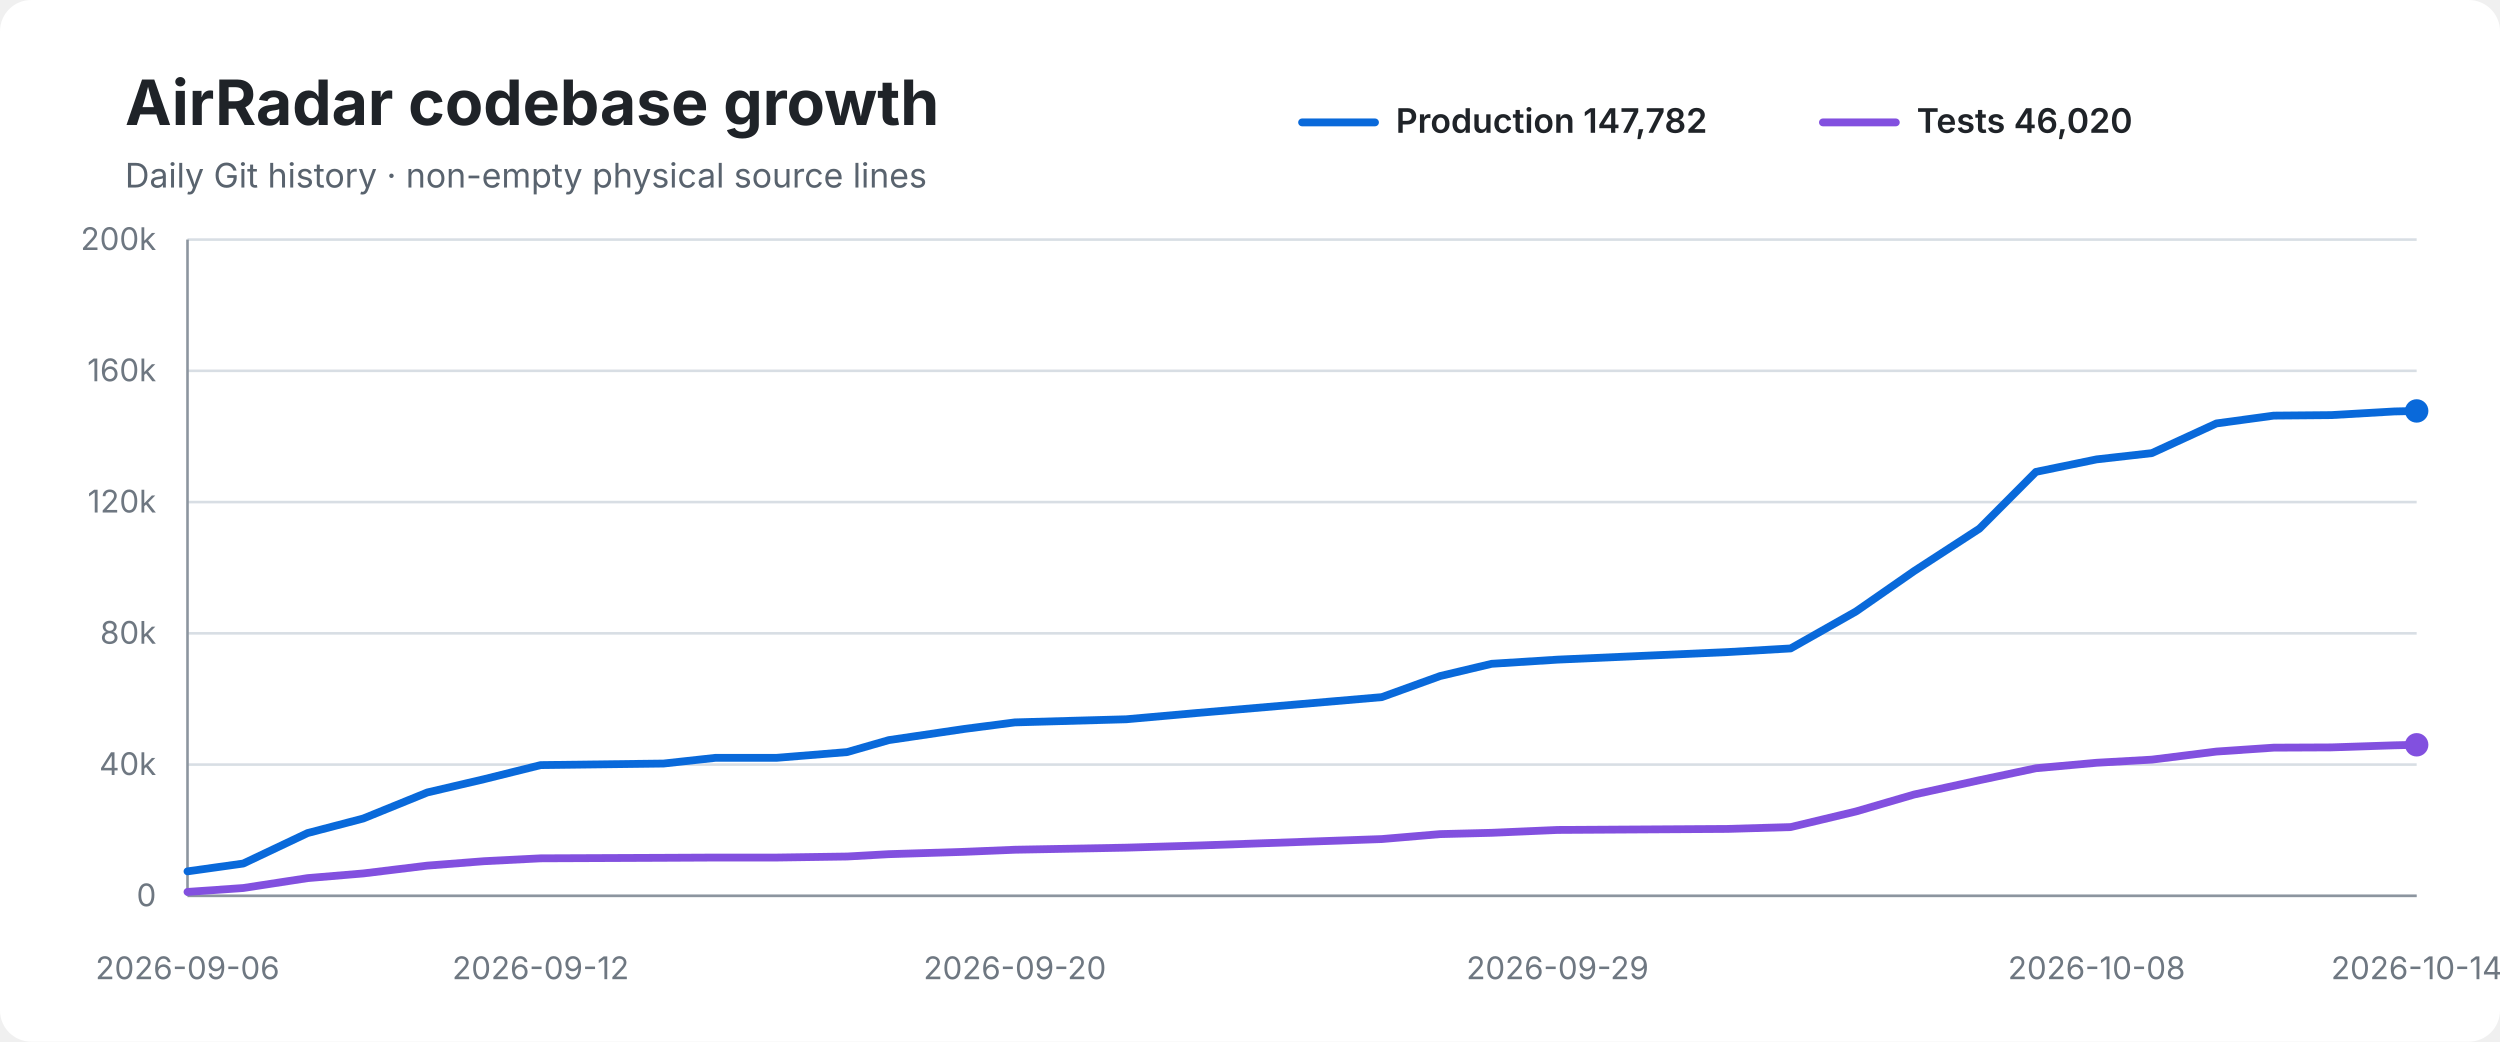
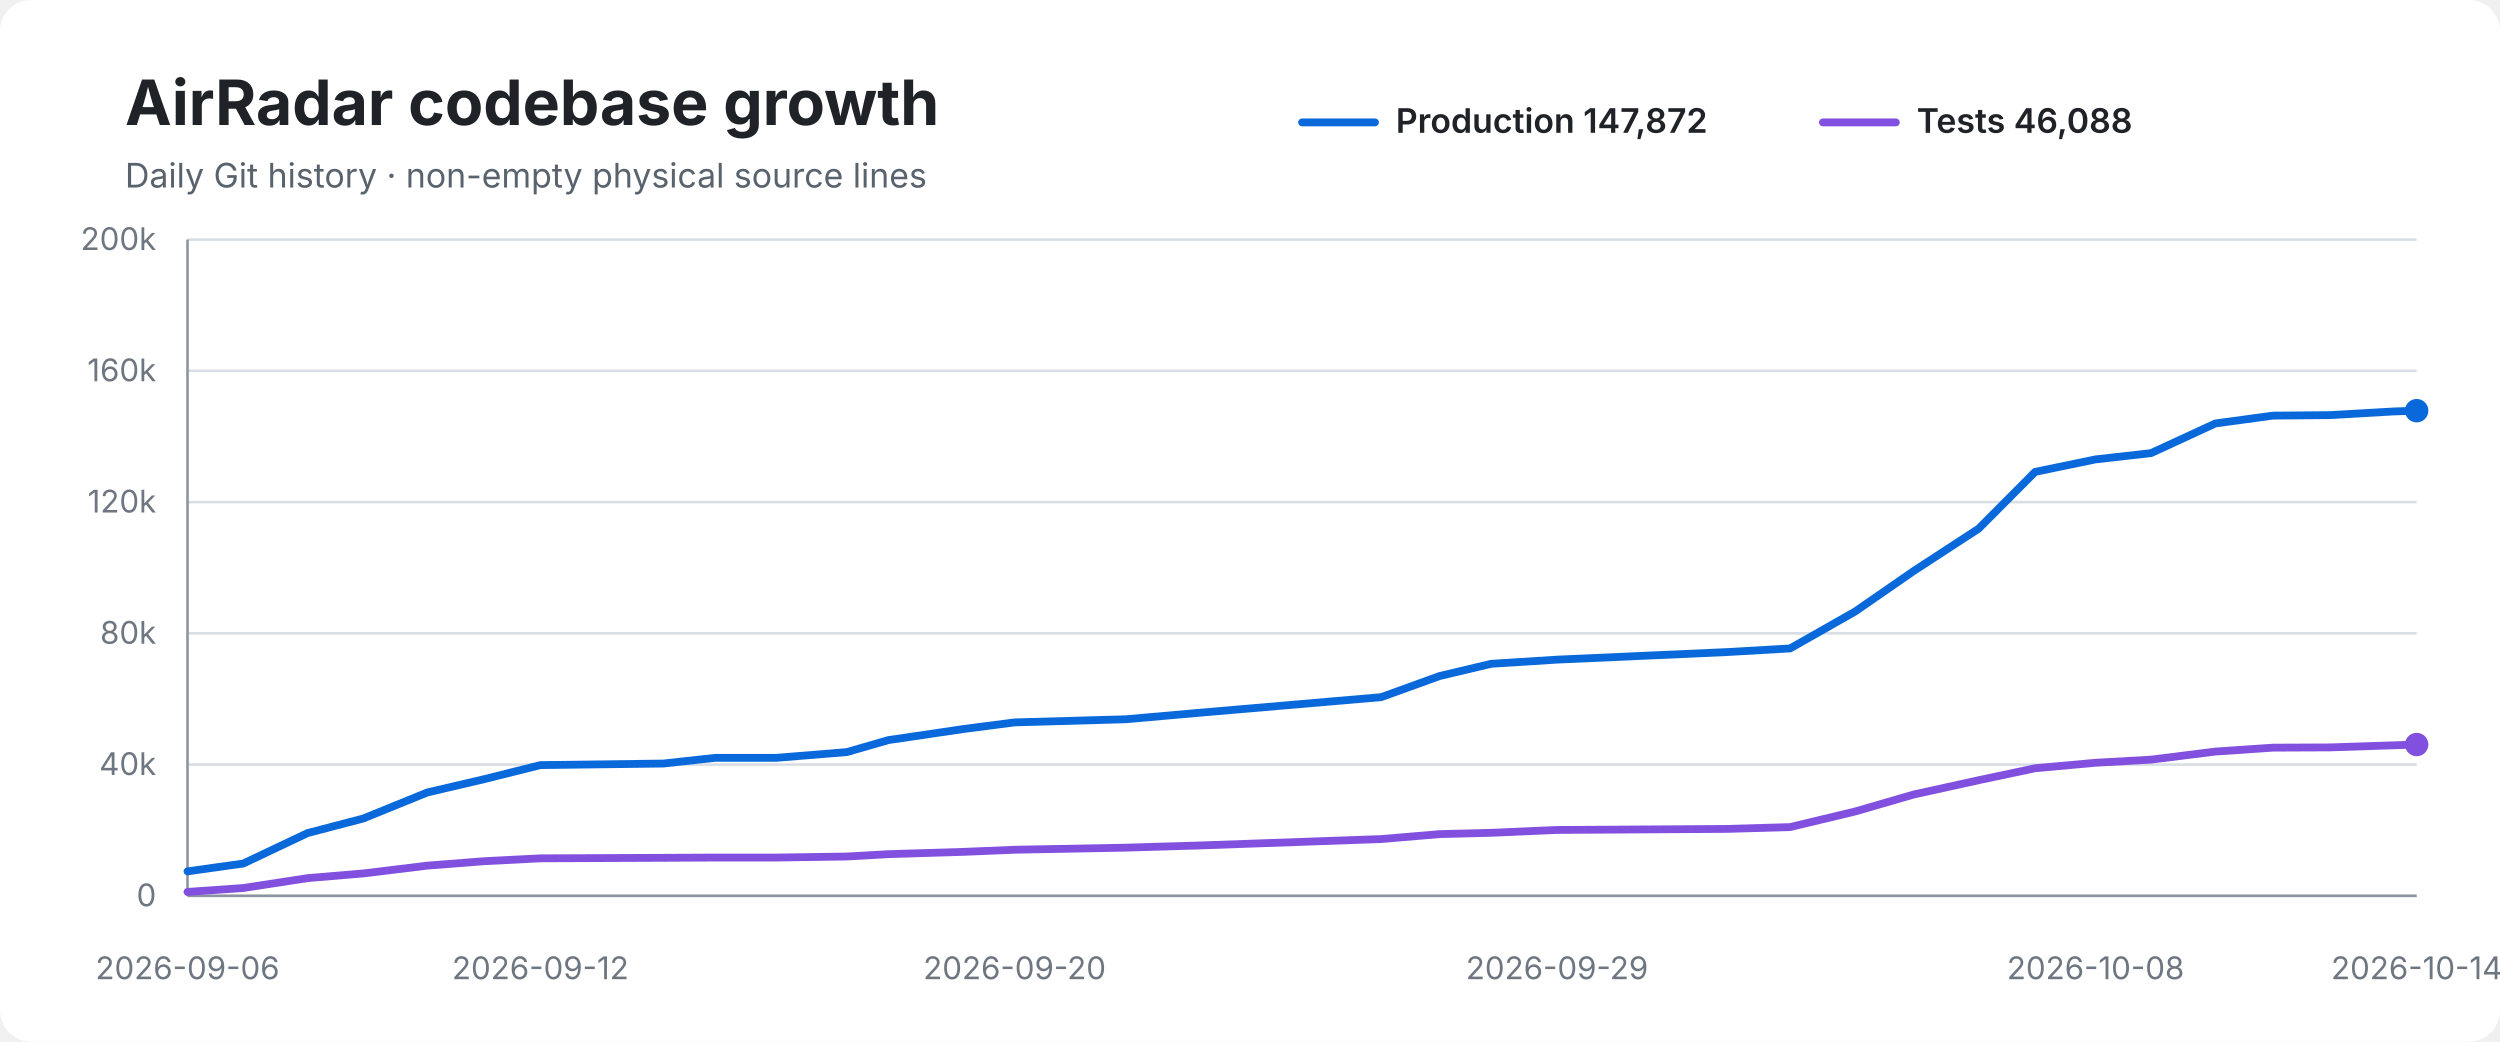
<svg xmlns="http://www.w3.org/2000/svg" width="960" height="400" viewBox="0 0 960 400" role="img" aria-labelledby="title desc">
  <rect width="100%" height="100%" rx="12" fill="#ffffff" />
  <text x="48" y="48" font-family="-apple-system,BlinkMacSystemFont,Segoe UI,sans-serif" font-size="24" font-weight="700" fill="#1f2328">AirRadar codebase growth</text>
  <text x="48" y="72" font-family="-apple-system,BlinkMacSystemFont,Segoe UI,sans-serif" font-size="13" fill="#59636e">Daily Git history · non-empty physical source lines</text>
  <line x1="500" y1="47" x2="528" y2="47" stroke="#0969da" stroke-width="3" stroke-linecap="round" />
-   <text x="536" y="51" font-family="-apple-system,BlinkMacSystemFont,Segoe UI,sans-serif" font-size="13" font-weight="600" fill="#1f2328">Production 147,782</text>
+   <text x="536" y="51" font-family="-apple-system,BlinkMacSystemFont,Segoe UI,sans-serif" font-size="13" font-weight="600" fill="#1f2328">Production 147,872</text>
  <line x1="700" y1="47" x2="728" y2="47" stroke="#8250df" stroke-width="3" stroke-linecap="round" />
-   <text x="736" y="51" font-family="-apple-system,BlinkMacSystemFont,Segoe UI,sans-serif" font-size="13" font-weight="600" fill="#1f2328">Tests 46,020</text>
+   <text x="736" y="51" font-family="-apple-system,BlinkMacSystemFont,Segoe UI,sans-serif" font-size="13" font-weight="600" fill="#1f2328">Tests 46,088</text>
  <line x1="72" y1="92.0" x2="928" y2="92.0" stroke="#d8dee4" stroke-width="1" />
  <text x="60" y="96.0" text-anchor="end" font-family="-apple-system,BlinkMacSystemFont,Segoe UI,sans-serif" font-size="12" fill="#6e7781">200k</text>
  <line x1="72" y1="142.4" x2="928" y2="142.4" stroke="#d8dee4" stroke-width="1" />
  <text x="60" y="146.4" text-anchor="end" font-family="-apple-system,BlinkMacSystemFont,Segoe UI,sans-serif" font-size="12" fill="#6e7781">160k</text>
  <line x1="72" y1="192.8" x2="928" y2="192.8" stroke="#d8dee4" stroke-width="1" />
  <text x="60" y="196.8" text-anchor="end" font-family="-apple-system,BlinkMacSystemFont,Segoe UI,sans-serif" font-size="12" fill="#6e7781">120k</text>
  <line x1="72" y1="243.2" x2="928" y2="243.2" stroke="#d8dee4" stroke-width="1" />
  <text x="60" y="247.2" text-anchor="end" font-family="-apple-system,BlinkMacSystemFont,Segoe UI,sans-serif" font-size="12" fill="#6e7781">80k</text>
  <line x1="72" y1="293.6" x2="928" y2="293.6" stroke="#d8dee4" stroke-width="1" />
  <text x="60" y="297.6" text-anchor="end" font-family="-apple-system,BlinkMacSystemFont,Segoe UI,sans-serif" font-size="12" fill="#6e7781">40k</text>
  <line x1="72" y1="344.0" x2="928" y2="344.0" stroke="#d8dee4" stroke-width="1" />
  <text x="60" y="348.0" text-anchor="end" font-family="-apple-system,BlinkMacSystemFont,Segoe UI,sans-serif" font-size="12" fill="#6e7781">0</text>
  <line x1="72" y1="92" x2="72" y2="344" stroke="#8c959f" stroke-width="1" />
  <line x1="72" y1="344" x2="928" y2="344" stroke="#8c959f" stroke-width="1" />
-   <path d="M 72.0 334.6 L 93.4 331.6 L 118.1 319.9 L 139.5 314.3 L 164.1 304.3 L 185.9 299.2 L 207.6 293.8 L 254.8 293.2 L 274.8 291.0 L 298.3 291.0 L 325.3 288.8 L 341.3 284.2 L 370.4 279.9 L 389.7 277.4 L 432.5 276.2 L 459.5 273.8 L 530.6 267.7 L 553.0 259.6 L 572.8 254.9 L 598.1 253.3 L 663.4 250.4 L 687.6 249.0 L 712.7 234.8 L 735.0 219.3 L 760.1 203.0 L 781.8 181.2 L 805.1 176.4 L 826.3 174.0 L 851.1 162.6 L 873.1 159.6 L 895.2 159.4 L 919.4 158.0 L 928.0 157.8" fill="none" stroke="#0969da" stroke-width="3" stroke-linecap="round" stroke-linejoin="round" />
-   <path d="M 72.0 342.5 L 93.4 341.0 L 118.1 337.2 L 139.5 335.4 L 164.1 332.4 L 185.9 330.7 L 207.6 329.6 L 254.8 329.4 L 274.8 329.3 L 298.3 329.3 L 325.3 328.9 L 341.3 328.0 L 370.4 327.1 L 389.7 326.3 L 432.5 325.5 L 459.5 324.7 L 530.6 322.2 L 553.0 320.3 L 572.8 319.8 L 598.1 318.7 L 663.4 318.3 L 687.6 317.6 L 712.7 311.6 L 735.0 305.1 L 760.1 299.6 L 781.8 295.0 L 805.1 292.9 L 826.3 291.7 L 851.1 288.6 L 873.1 287.1 L 895.2 287.0 L 919.4 286.2 L 928.0 286.0" fill="none" stroke="#8250df" stroke-width="3" stroke-linecap="round" stroke-linejoin="round" />
-   <circle cx="928.0" cy="157.8" r="4.5" fill="#0969da" />
-   <circle cx="928.0" cy="286.0" r="4.5" fill="#8250df" />
+   <path d="M 72.0 334.6 L 93.4 331.6 L 118.1 319.9 L 139.5 314.3 L 164.1 304.3 L 185.9 299.2 L 207.5 293.8 L 254.7 293.2 L 274.7 291.0 L 298.2 291.0 L 325.2 288.8 L 341.1 284.2 L 370.3 279.9 L 389.6 277.4 L 432.3 276.2 L 459.4 273.8 L 530.4 267.7 L 552.8 259.6 L 572.6 254.9 L 597.9 253.3 L 663.1 250.4 L 687.4 249.0 L 712.4 234.8 L 734.8 219.3 L 759.8 203.0 L 781.5 181.2 L 804.7 176.4 L 826.0 174.0 L 850.7 162.6 L 872.8 159.6 L 894.8 159.4 L 919.1 158.0 L 928.0 157.7" fill="none" stroke="#0969da" stroke-width="3" stroke-linecap="round" stroke-linejoin="round" />
+   <path d="M 72.0 342.5 L 93.4 341.0 L 118.1 337.2 L 139.5 335.4 L 164.1 332.4 L 185.9 330.7 L 207.5 329.6 L 254.7 329.4 L 274.7 329.3 L 298.2 329.3 L 325.2 328.9 L 341.1 328.0 L 370.3 327.1 L 389.6 326.3 L 432.3 325.5 L 459.4 324.7 L 530.4 322.2 L 552.8 320.3 L 572.6 319.8 L 597.9 318.7 L 663.1 318.3 L 687.4 317.6 L 712.4 311.6 L 734.8 305.1 L 759.8 299.6 L 781.5 295.0 L 804.7 292.9 L 826.0 291.7 L 850.7 288.6 L 872.8 287.1 L 894.8 287.0 L 919.1 286.2 L 928.0 285.9" fill="none" stroke="#8250df" stroke-width="3" stroke-linecap="round" stroke-linejoin="round" />
+   <circle cx="928.0" cy="157.7" r="4.5" fill="#0969da" />
+   <circle cx="928.0" cy="285.9" r="4.5" fill="#8250df" />
  <text x="72.0" y="376" text-anchor="middle" font-family="-apple-system,BlinkMacSystemFont,Segoe UI,sans-serif" font-size="12" fill="#6e7781">2026-09-06</text>
-   <text x="207.6" y="376" text-anchor="middle" font-family="-apple-system,BlinkMacSystemFont,Segoe UI,sans-serif" font-size="12" fill="#6e7781">2026-09-12</text>
-   <text x="389.7" y="376" text-anchor="middle" font-family="-apple-system,BlinkMacSystemFont,Segoe UI,sans-serif" font-size="12" fill="#6e7781">2026-09-20</text>
-   <text x="598.1" y="376" text-anchor="middle" font-family="-apple-system,BlinkMacSystemFont,Segoe UI,sans-serif" font-size="12" fill="#6e7781">2026-09-29</text>
-   <text x="805.1" y="376" text-anchor="middle" font-family="-apple-system,BlinkMacSystemFont,Segoe UI,sans-serif" font-size="12" fill="#6e7781">2026-10-08</text>
+   <text x="207.5" y="376" text-anchor="middle" font-family="-apple-system,BlinkMacSystemFont,Segoe UI,sans-serif" font-size="12" fill="#6e7781">2026-09-12</text>
+   <text x="389.6" y="376" text-anchor="middle" font-family="-apple-system,BlinkMacSystemFont,Segoe UI,sans-serif" font-size="12" fill="#6e7781">2026-09-20</text>
+   <text x="597.9" y="376" text-anchor="middle" font-family="-apple-system,BlinkMacSystemFont,Segoe UI,sans-serif" font-size="12" fill="#6e7781">2026-09-29</text>
+   <text x="804.7" y="376" text-anchor="middle" font-family="-apple-system,BlinkMacSystemFont,Segoe UI,sans-serif" font-size="12" fill="#6e7781">2026-10-08</text>
  <text x="928.0" y="376" text-anchor="middle" font-family="-apple-system,BlinkMacSystemFont,Segoe UI,sans-serif" font-size="12" fill="#6e7781">2026-10-14</text>
</svg>
